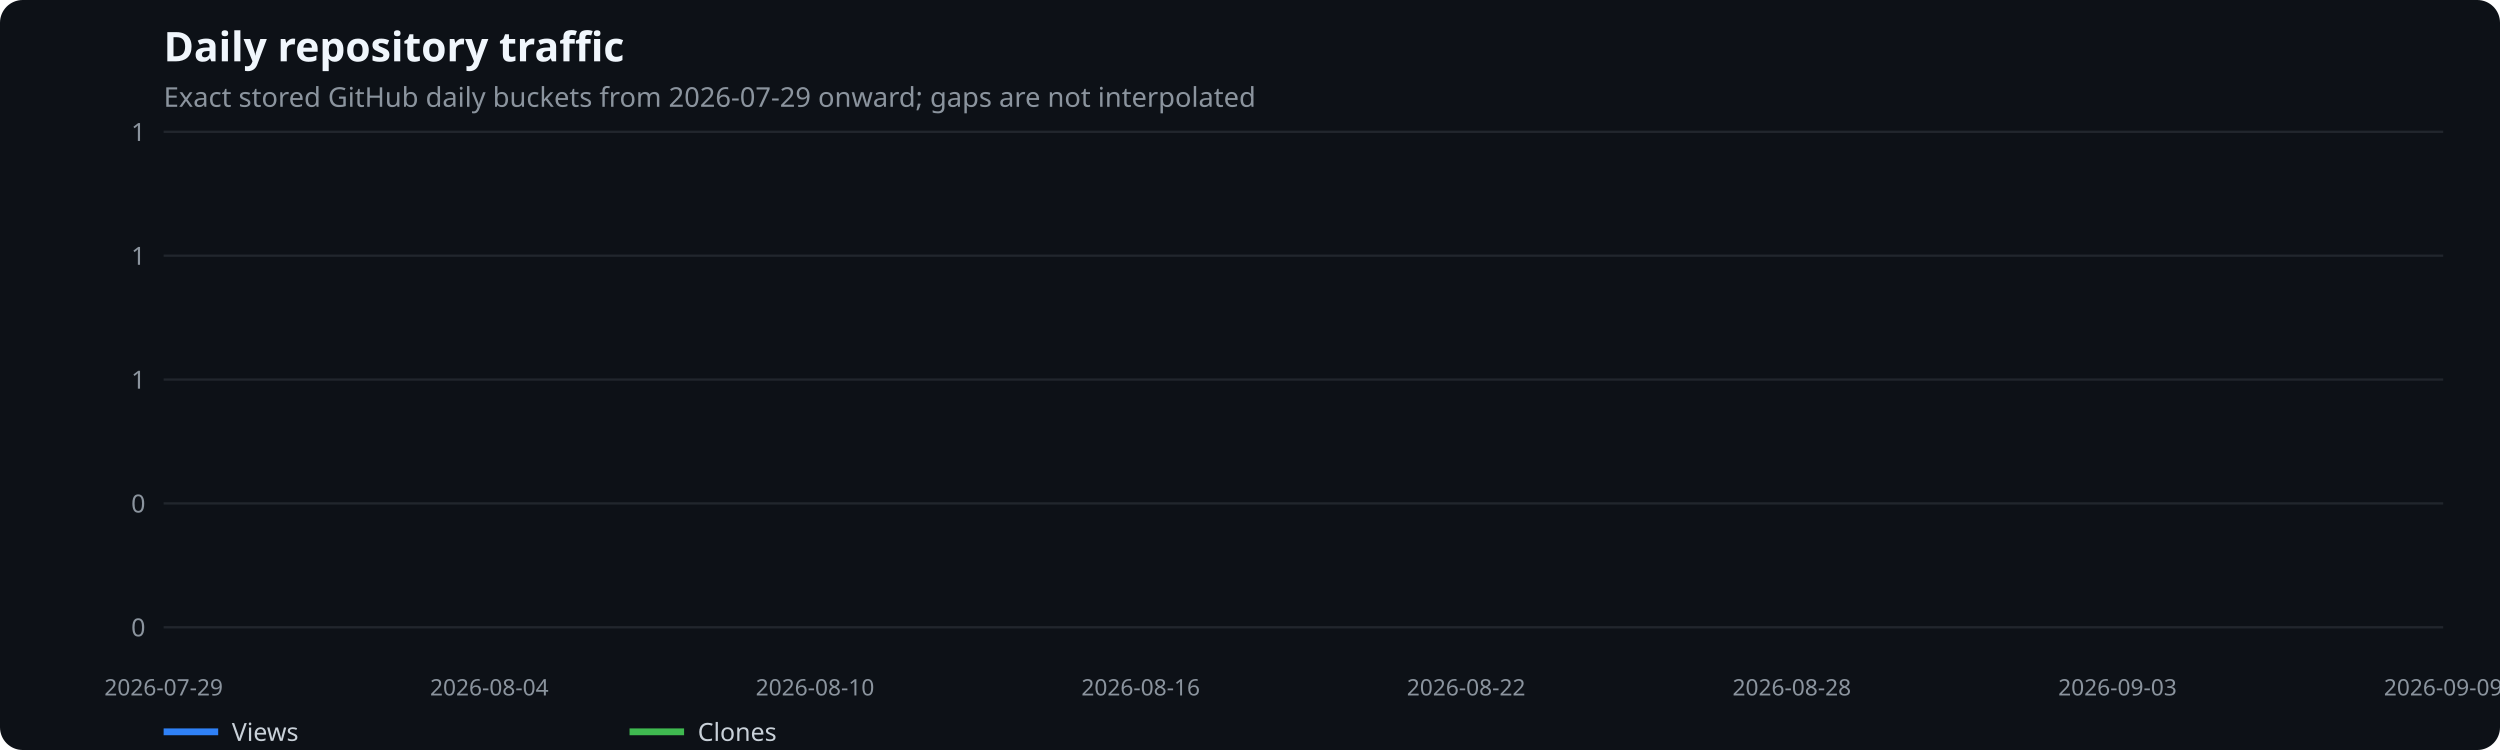
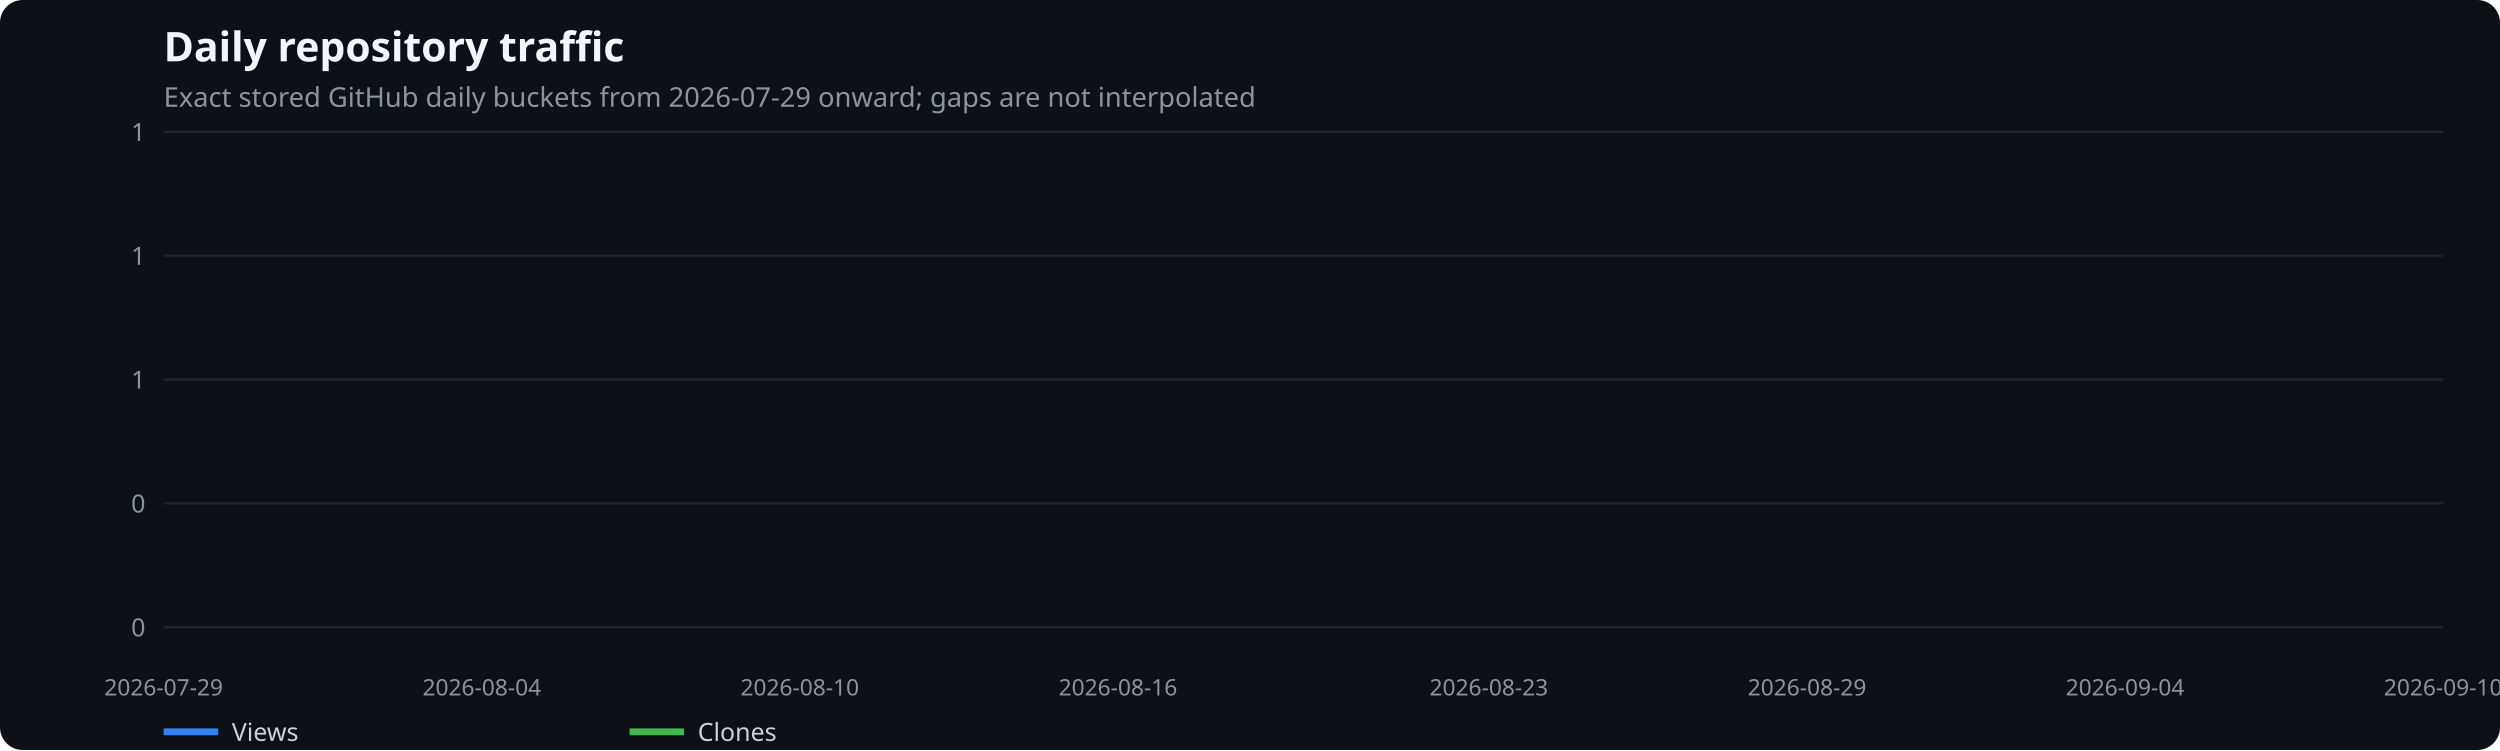
<svg xmlns="http://www.w3.org/2000/svg" width="1100" height="330" viewBox="0 0 1100 330" role="img" aria-label="Daily repository traffic">
  <rect width="100%" height="100%" fill="#0d1117" rx="10" />
  <text x="72" y="27" fill="#f0f6fc" font-family="system-ui,sans-serif" font-size="18" font-weight="600">Daily repository traffic</text>
  <text x="72" y="47" fill="#8b949e" font-family="system-ui,sans-serif" font-size="12">Exact stored GitHub daily buckets from 2026-07-29 onward; gaps are not interpolated</text>
  <line x1="72" x2="1075" y1="276.0" y2="276.0" stroke="#21262d" />
  <text x="64" y="280.0" text-anchor="end" fill="#8b949e" font-family="system-ui,sans-serif" font-size="11">0</text>
  <line x1="72" x2="1075" y1="221.5" y2="221.5" stroke="#21262d" />
  <text x="64" y="225.5" text-anchor="end" fill="#8b949e" font-family="system-ui,sans-serif" font-size="11">0</text>
  <line x1="72" x2="1075" y1="167.0" y2="167.0" stroke="#21262d" />
  <text x="64" y="171.0" text-anchor="end" fill="#8b949e" font-family="system-ui,sans-serif" font-size="11">1</text>
  <line x1="72" x2="1075" y1="112.5" y2="112.5" stroke="#21262d" />
  <text x="64" y="116.5" text-anchor="end" fill="#8b949e" font-family="system-ui,sans-serif" font-size="11">1</text>
  <line x1="72" x2="1075" y1="58.0" y2="58.0" stroke="#21262d" />
  <text x="64" y="62.0" text-anchor="end" fill="#8b949e" font-family="system-ui,sans-serif" font-size="11">1</text>
  <text x="72.0" y="306" text-anchor="middle" fill="#8b949e" font-family="system-ui,sans-serif" font-size="10">2026-07-29</text>
-   <text x="215.3" y="306" text-anchor="middle" fill="#8b949e" font-family="system-ui,sans-serif" font-size="10">2026-08-04</text>
-   <text x="358.6" y="306" text-anchor="middle" fill="#8b949e" font-family="system-ui,sans-serif" font-size="10">2026-08-10</text>
-   <text x="501.9" y="306" text-anchor="middle" fill="#8b949e" font-family="system-ui,sans-serif" font-size="10">2026-08-16</text>
-   <text x="645.1" y="306" text-anchor="middle" fill="#8b949e" font-family="system-ui,sans-serif" font-size="10">2026-08-22</text>
-   <text x="788.4" y="306" text-anchor="middle" fill="#8b949e" font-family="system-ui,sans-serif" font-size="10">2026-08-28</text>
-   <text x="931.7" y="306" text-anchor="middle" fill="#8b949e" font-family="system-ui,sans-serif" font-size="10">2026-09-03</text>
-   <text x="1075.0" y="306" text-anchor="middle" fill="#8b949e" font-family="system-ui,sans-serif" font-size="10">2026-09-09</text>
+   <text x="212.0" y="306" text-anchor="middle" fill="#8b949e" font-family="system-ui,sans-serif" font-size="10">2026-08-04</text>
+   <text x="351.9" y="306" text-anchor="middle" fill="#8b949e" font-family="system-ui,sans-serif" font-size="10">2026-08-10</text>
+   <text x="491.9" y="306" text-anchor="middle" fill="#8b949e" font-family="system-ui,sans-serif" font-size="10">2026-08-16</text>
+   <text x="655.1" y="306" text-anchor="middle" fill="#8b949e" font-family="system-ui,sans-serif" font-size="10">2026-08-23</text>
+   <text x="795.1" y="306" text-anchor="middle" fill="#8b949e" font-family="system-ui,sans-serif" font-size="10">2026-08-29</text>
+   <text x="935.0" y="306" text-anchor="middle" fill="#8b949e" font-family="system-ui,sans-serif" font-size="10">2026-09-04</text>
+   <text x="1075.0" y="306" text-anchor="middle" fill="#8b949e" font-family="system-ui,sans-serif" font-size="10">2026-09-10</text>
  <line x1="72" x2="96" y1="322" y2="322" stroke="#2f81f7" stroke-width="3" />
  <text x="102" y="326" fill="#c9d1d9" font-family="system-ui,sans-serif" font-size="11">Views</text>
  <line x1="277" x2="301" y1="322" y2="322" stroke="#3fb950" stroke-width="3" />
  <text x="307" y="326" fill="#c9d1d9" font-family="system-ui,sans-serif" font-size="11">Clones</text>
</svg>
